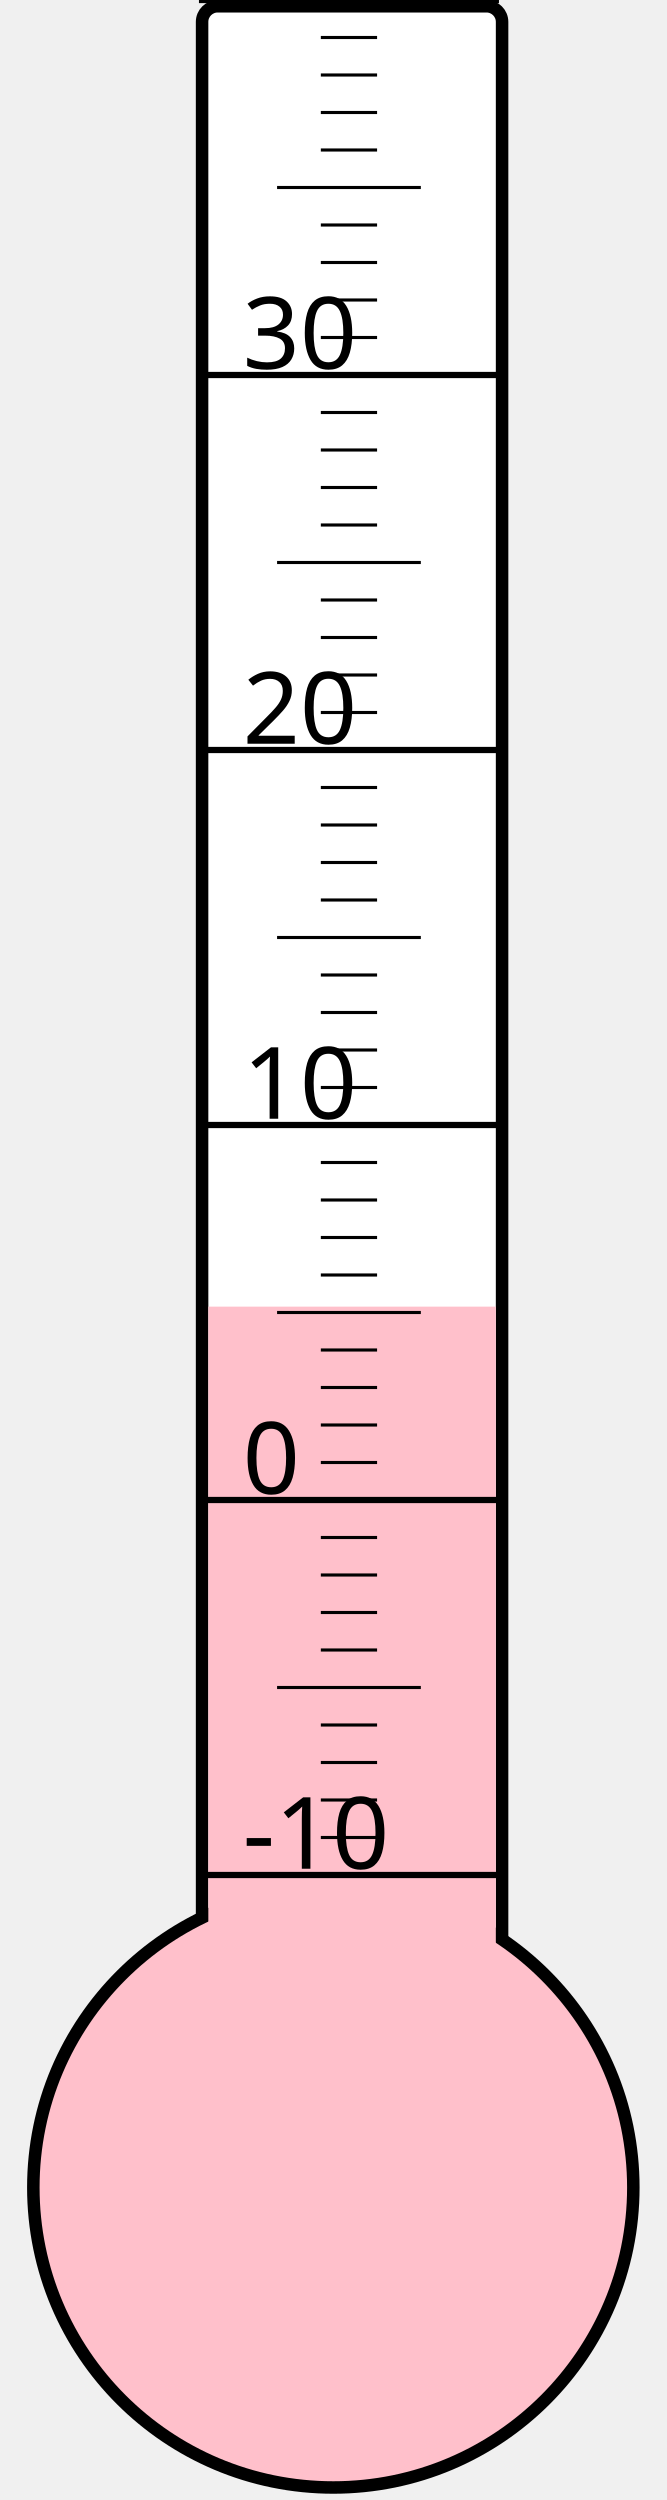
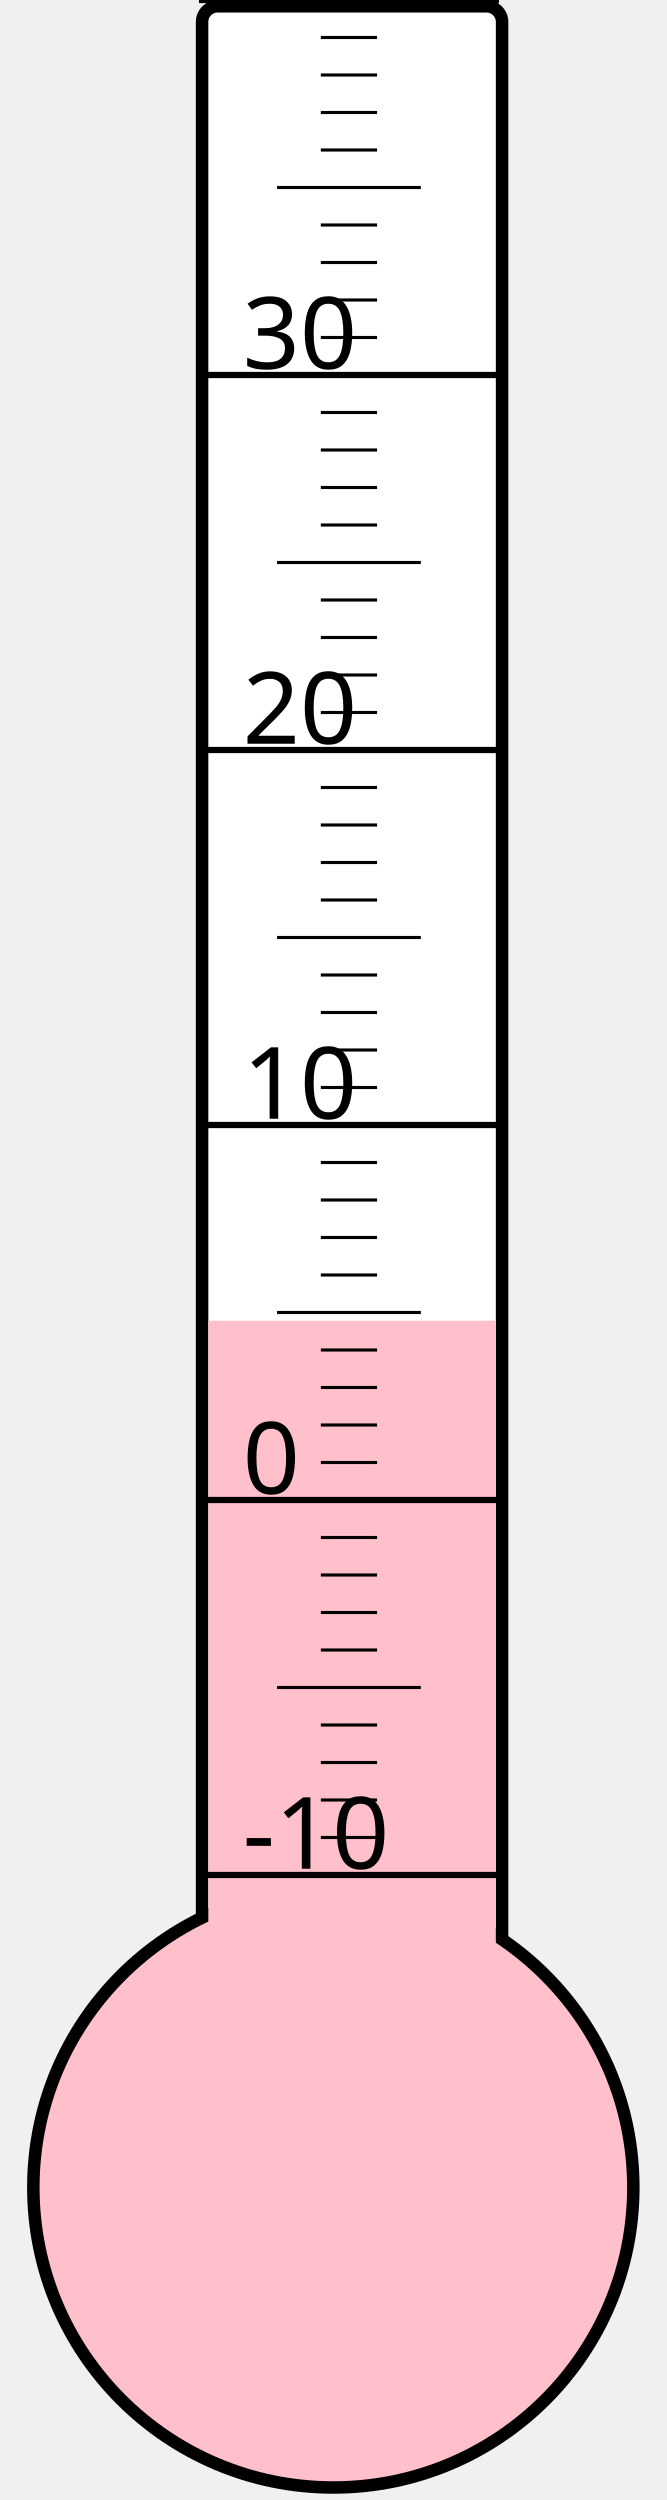
<svg xmlns="http://www.w3.org/2000/svg" width="40px" height="150px" viewBox="0 0 200 800">
  <rect width="200" height="800" x="0" y="0" style="fill: #ffffeb; fill-opacity: 0;" />
  <rect width="96" height="680" x="58" y="2" rx="5" ry="5" style="fill: white; fill-opacity: 1; stroke: black; stroke-width: 4;" />
  <circle cx="100" cy="700" r="96" style="fill: pink; stroke: black; stroke-width: 4;" />
-   <rect width="92" height="281.875" x="60" y="418.125" style="fill: pink; fill-opacity: 1; stroke-width: 0;" />
+   <rect width="92" height="277.375" x="60" y="422.625" style="fill: pink; fill-opacity: 1; stroke-width: 0;" />
  <text x="71" y="598" style="font-family: sans-serif; font-size: 24pt;">-10</text>
  <text x="71" y="478" style="font-family: sans-serif; font-size: 24pt;">0</text>
  <text x="71" y="358" style="font-family: sans-serif; font-size: 24pt;">10</text>
  <text x="71" y="238" style="font-family: sans-serif; font-size: 24pt;">20</text>
  <text x="71" y="118" style="font-family: sans-serif; font-size: 24pt;">30</text>
  <g style="stroke: black;">
    <line x1="57" y1="600" x2="153" y2="600" style="stroke-width: 2;" />
    <line x1="96" y1="588" x2="114" y2="588" style="stroke-width: 1;" />
    <line x1="96" y1="576" x2="114" y2="576" style="stroke-width: 1;" />
    <line x1="96" y1="564" x2="114" y2="564" style="stroke-width: 1;" />
    <line x1="96" y1="552" x2="114" y2="552" style="stroke-width: 1;" />
    <line x1="82" y1="540" x2="128" y2="540" style="stroke-width: 1;" />
    <line x1="96" y1="528" x2="114" y2="528" style="stroke-width: 1;" />
    <line x1="96" y1="516" x2="114" y2="516" style="stroke-width: 1;" />
    <line x1="96" y1="504" x2="114" y2="504" style="stroke-width: 1;" />
    <line x1="96" y1="492" x2="114" y2="492" style="stroke-width: 1;" />
    <line x1="57" y1="480" x2="153" y2="480" style="stroke-width: 2;" />
    <line x1="96" y1="468" x2="114" y2="468" style="stroke-width: 1;" />
    <line x1="96" y1="456" x2="114" y2="456" style="stroke-width: 1;" />
    <line x1="96" y1="444" x2="114" y2="444" style="stroke-width: 1;" />
    <line x1="96" y1="432" x2="114" y2="432" style="stroke-width: 1;" />
    <line x1="82" y1="420" x2="128" y2="420" style="stroke-width: 1;" />
    <line x1="96" y1="408" x2="114" y2="408" style="stroke-width: 1;" />
    <line x1="96" y1="396" x2="114" y2="396" style="stroke-width: 1;" />
    <line x1="96" y1="384" x2="114" y2="384" style="stroke-width: 1;" />
    <line x1="96" y1="372" x2="114" y2="372" style="stroke-width: 1;" />
    <line x1="57" y1="360" x2="153" y2="360" style="stroke-width: 2;" />
    <line x1="96" y1="348" x2="114" y2="348" style="stroke-width: 1;" />
    <line x1="96" y1="336" x2="114" y2="336" style="stroke-width: 1;" />
    <line x1="96" y1="324" x2="114" y2="324" style="stroke-width: 1;" />
    <line x1="96" y1="312" x2="114" y2="312" style="stroke-width: 1;" />
    <line x1="82" y1="300" x2="128" y2="300" style="stroke-width: 1;" />
    <line x1="96" y1="288" x2="114" y2="288" style="stroke-width: 1;" />
    <line x1="96" y1="276" x2="114" y2="276" style="stroke-width: 1;" />
    <line x1="96" y1="264" x2="114" y2="264" style="stroke-width: 1;" />
    <line x1="96" y1="252" x2="114" y2="252" style="stroke-width: 1;" />
    <line x1="57" y1="240" x2="153" y2="240" style="stroke-width: 2;" />
    <line x1="96" y1="228" x2="114" y2="228" style="stroke-width: 1;" />
    <line x1="96" y1="216" x2="114" y2="216" style="stroke-width: 1;" />
    <line x1="96" y1="204" x2="114" y2="204" style="stroke-width: 1;" />
    <line x1="96" y1="192" x2="114" y2="192" style="stroke-width: 1;" />
    <line x1="82" y1="180" x2="128" y2="180" style="stroke-width: 1;" />
    <line x1="96" y1="168" x2="114" y2="168" style="stroke-width: 1;" />
    <line x1="96" y1="156" x2="114" y2="156" style="stroke-width: 1;" />
    <line x1="96" y1="144" x2="114" y2="144" style="stroke-width: 1;" />
    <line x1="96" y1="132" x2="114" y2="132" style="stroke-width: 1;" />
    <line x1="57" y1="120" x2="153" y2="120" style="stroke-width: 2;" />
    <line x1="96" y1="108" x2="114" y2="108" style="stroke-width: 1;" />
    <line x1="96" y1="96" x2="114" y2="96" style="stroke-width: 1;" />
    <line x1="96" y1="84" x2="114" y2="84" style="stroke-width: 1;" />
    <line x1="96" y1="72" x2="114" y2="72" style="stroke-width: 1;" />
    <line x1="82" y1="60" x2="128" y2="60" style="stroke-width: 1;" />
    <line x1="96" y1="48" x2="114" y2="48" style="stroke-width: 1;" />
    <line x1="96" y1="36" x2="114" y2="36" style="stroke-width: 1;" />
    <line x1="96" y1="24" x2="114" y2="24" style="stroke-width: 1;" />
    <line x1="96" y1="12" x2="114" y2="12" style="stroke-width: 1;" />
    <line x1="57" y1="0" x2="153" y2="0" style="stroke-width: 2;" />
  </g>
</svg>
